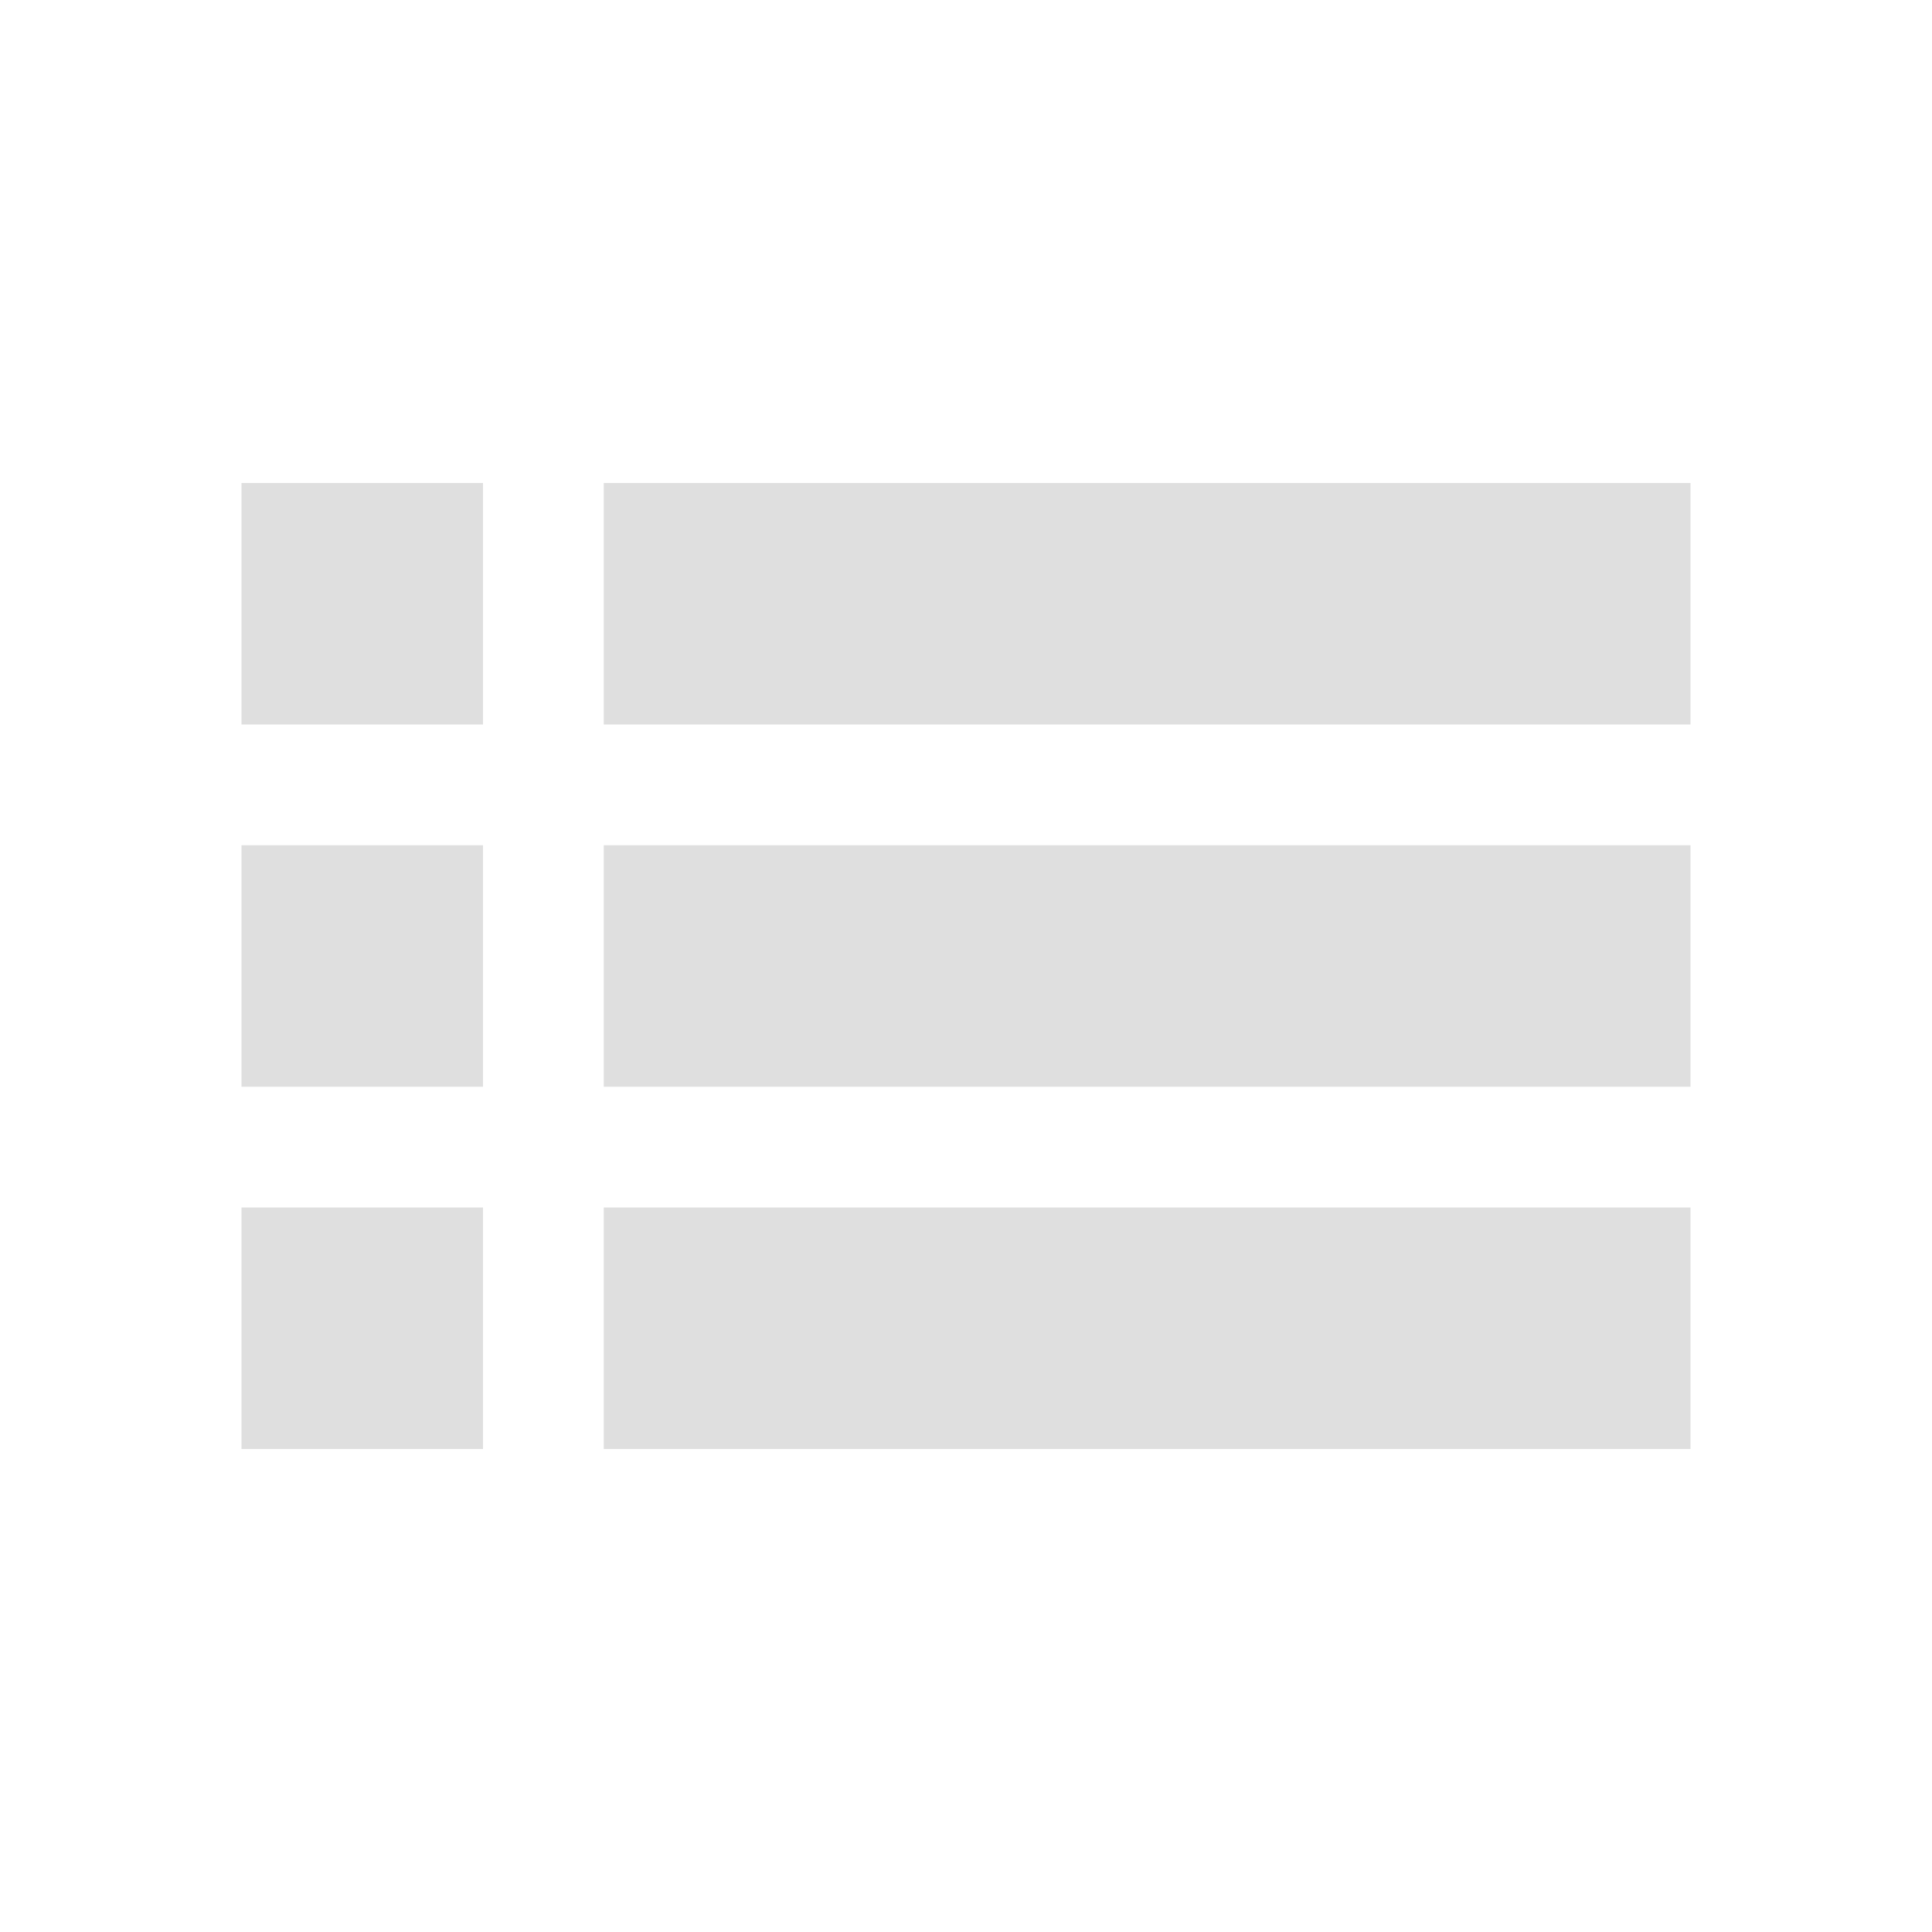
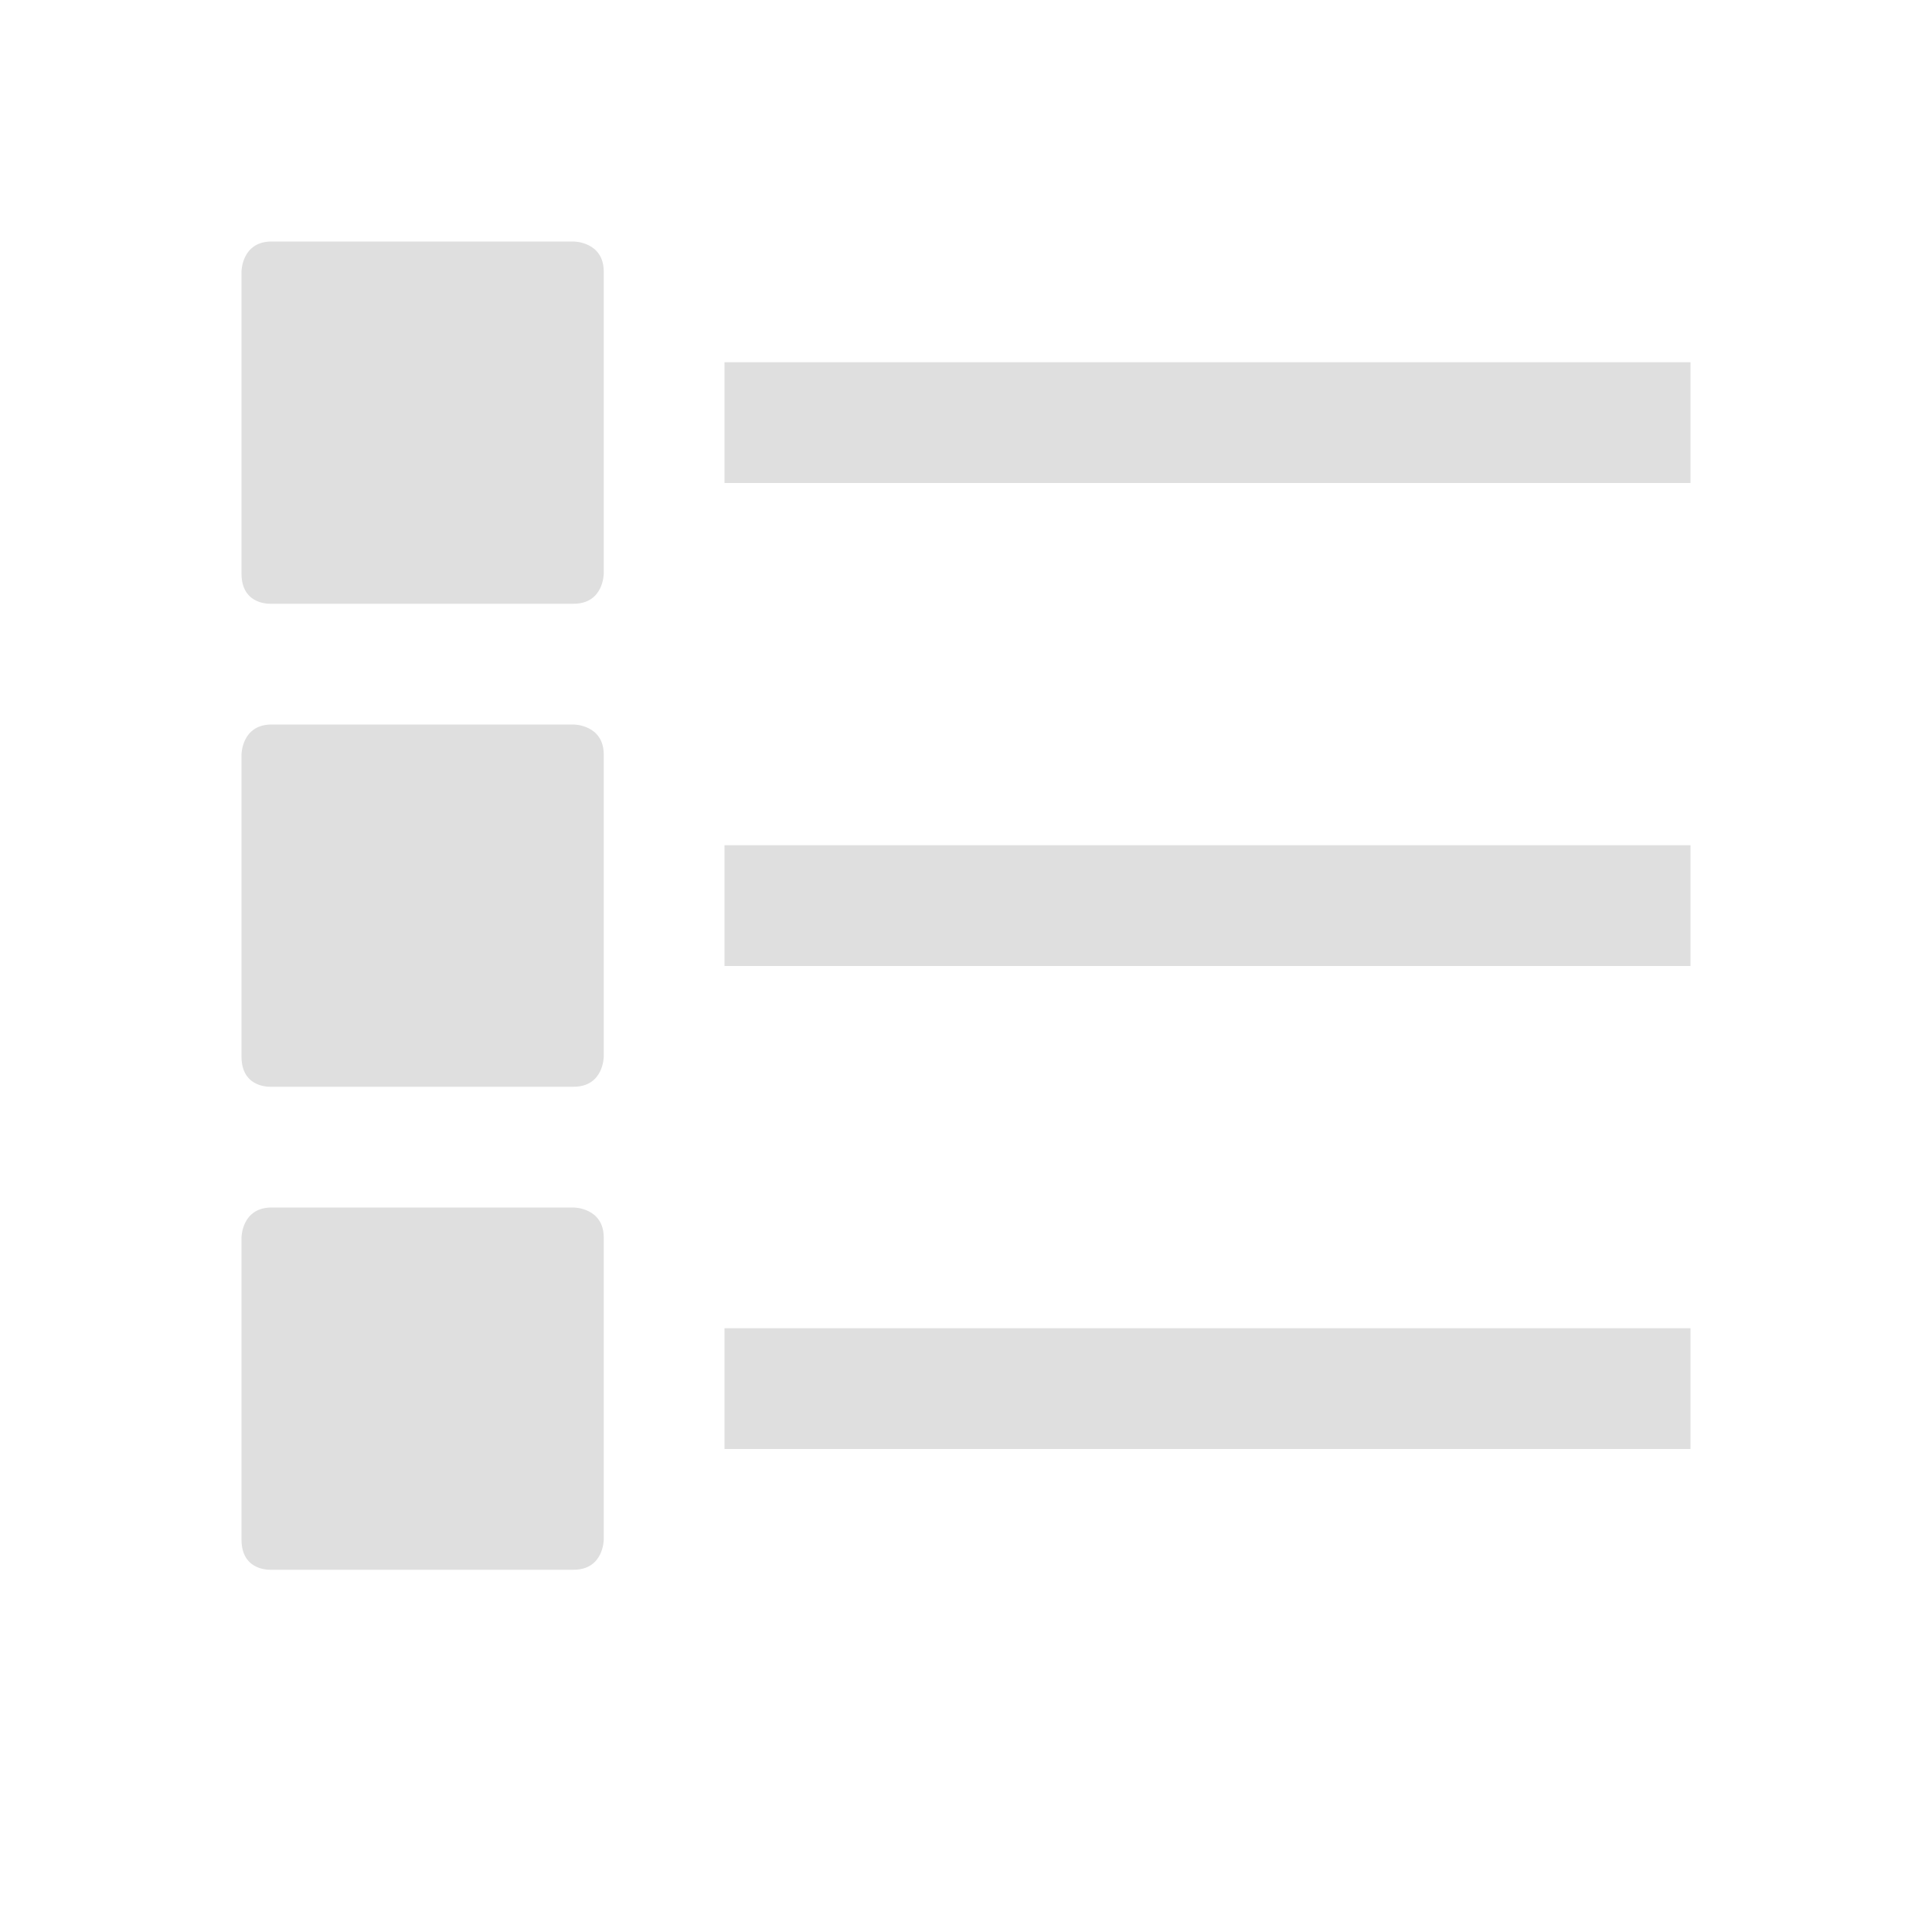
<svg xmlns="http://www.w3.org/2000/svg" width="16" height="16" version="1.1">
  <defs>
    <style id="current-color-scheme" type="text/css">
   .ColorScheme-Text { color:#dfdfdf; } .ColorScheme-Highlight { color:#4285f4; } .ColorScheme-NeutralText { color:#ff9800; } .ColorScheme-PositiveText { color:#4caf50; } .ColorScheme-NegativeText { color:#f44336; }
  </style>
  </defs>
-   <path style="fill:currentColor" class="ColorScheme-Text" d="M 2,4 V 6 H 4 V 4 Z M 5,4 V 6 H 14 V 4 Z M 2,7 V 9 H 4 V 7 Z M 5,7 V 9 H 14 V 7 Z M 2,10 V 12 H 4 V 10 Z M 5,10 V 12 H 14 V 10 Z" />
+   <path style="fill:currentColor" class="ColorScheme-Text" d="M 2.25 2 C 2 2 2 2.25 2 2.25 L 2 4.75 C 2 5.02 2.25 5 2.25 5 L 4.75 5 C 5 5 5 4.75 5 4.75 L 5 2.25 C 5 2 4.75 2 4.75 2 L 2.25 2 z M 6 3 L 6 4 L 14 4 L 14 3 L 6 3 z M 2.25 6 C 2 6 2 6.25 2 6.25 L 2 8.75 C 2 9.02 2.25 9 2.25 9 L 4.75 9 C 5 9 5 8.75 5 8.75 L 5 6.25 C 5 6 4.75 6 4.75 6 L 2.25 6 z M 6 7 L 6 8 L 14 8 L 14 7 L 6 7 z M 2.25 10 C 2 10 2 10.25 2 10.25 L 2 12.75 C 2 13.02 2.25 13 2.25 13 L 4.75 13 C 5 13 5 12.75 5 12.75 L 5 10.25 C 5 10 4.75 10 4.75 10 L 2.25 10 z M 6 11 L 6 12 L 14 12 L 14 11 L 6 11 z" />
</svg>
